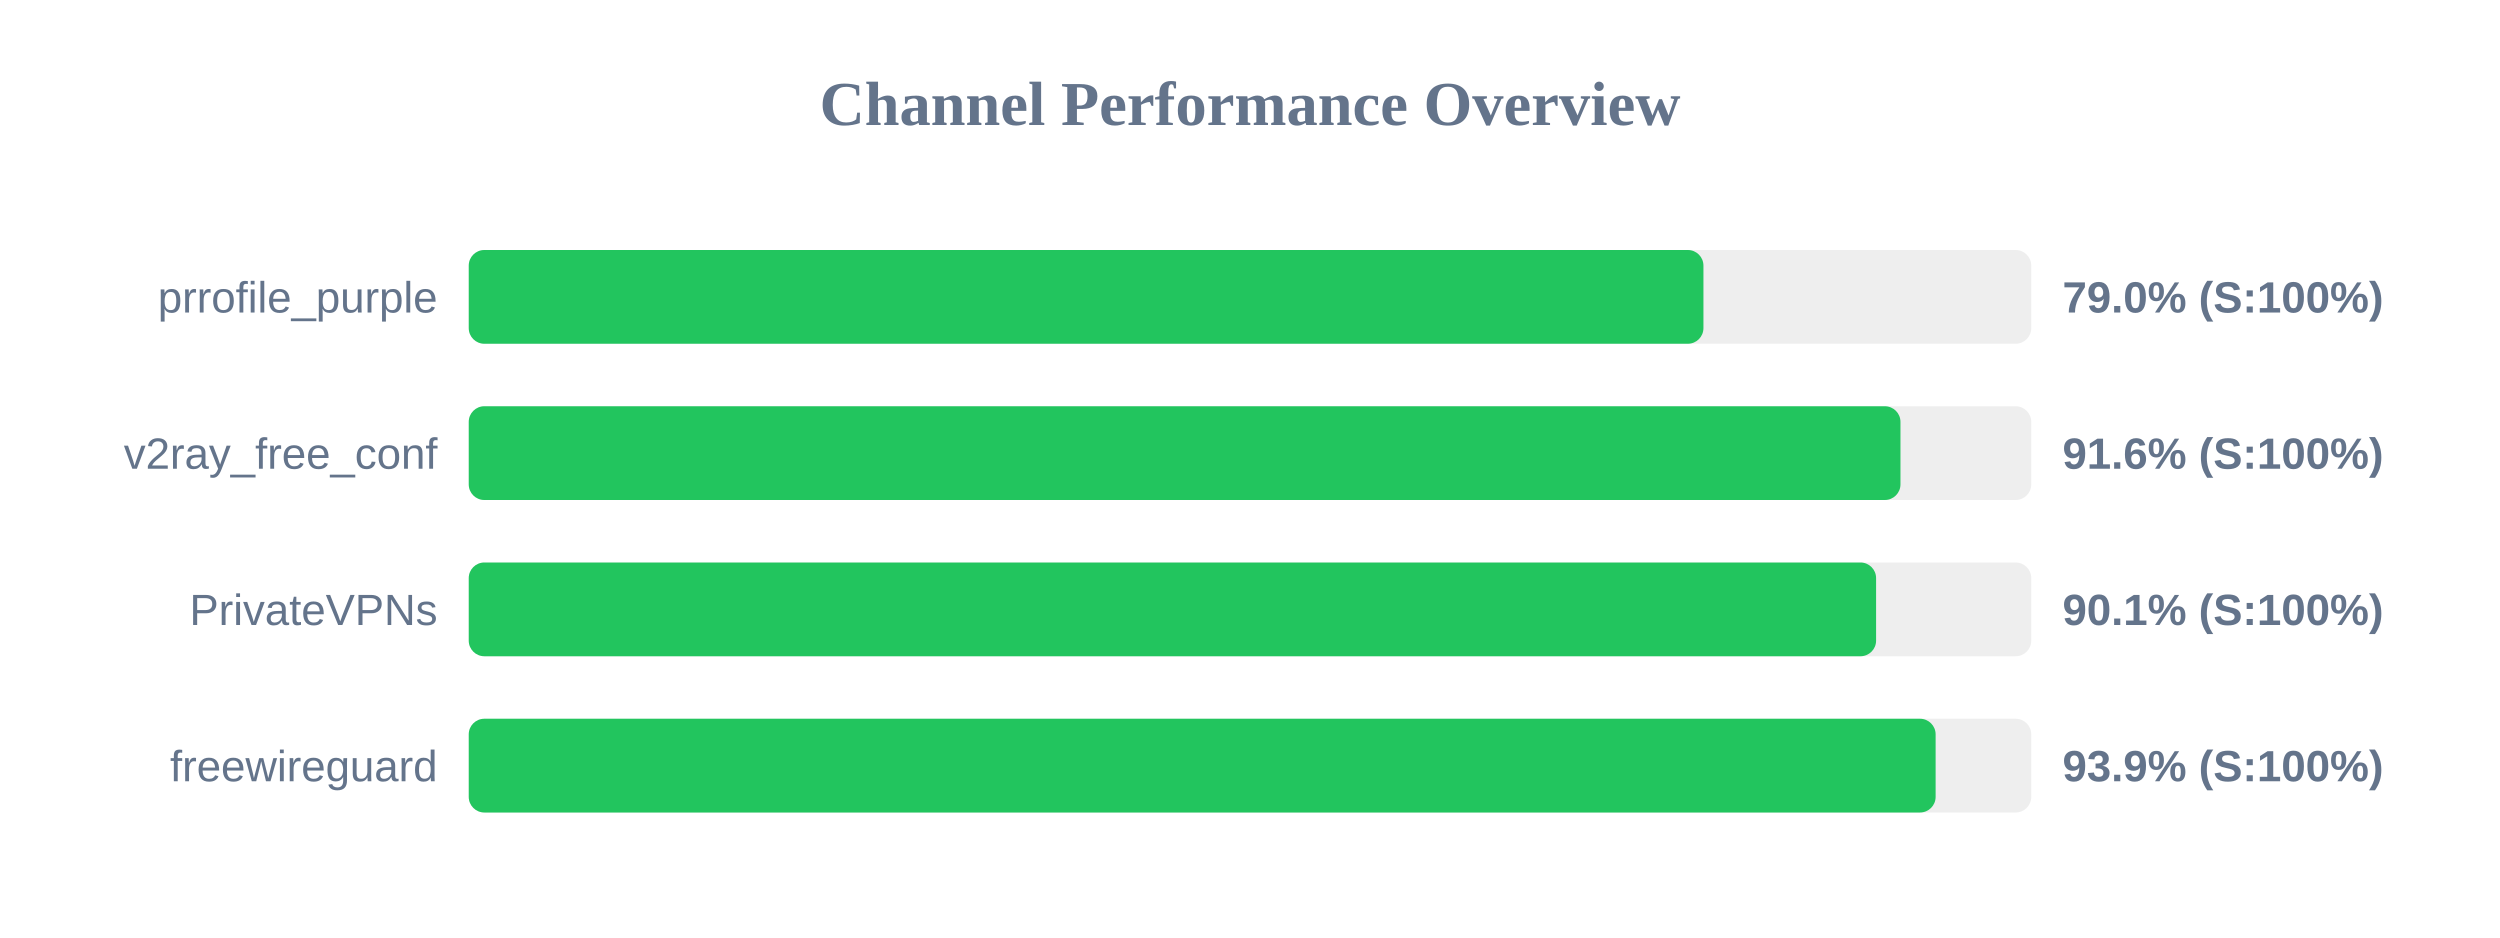
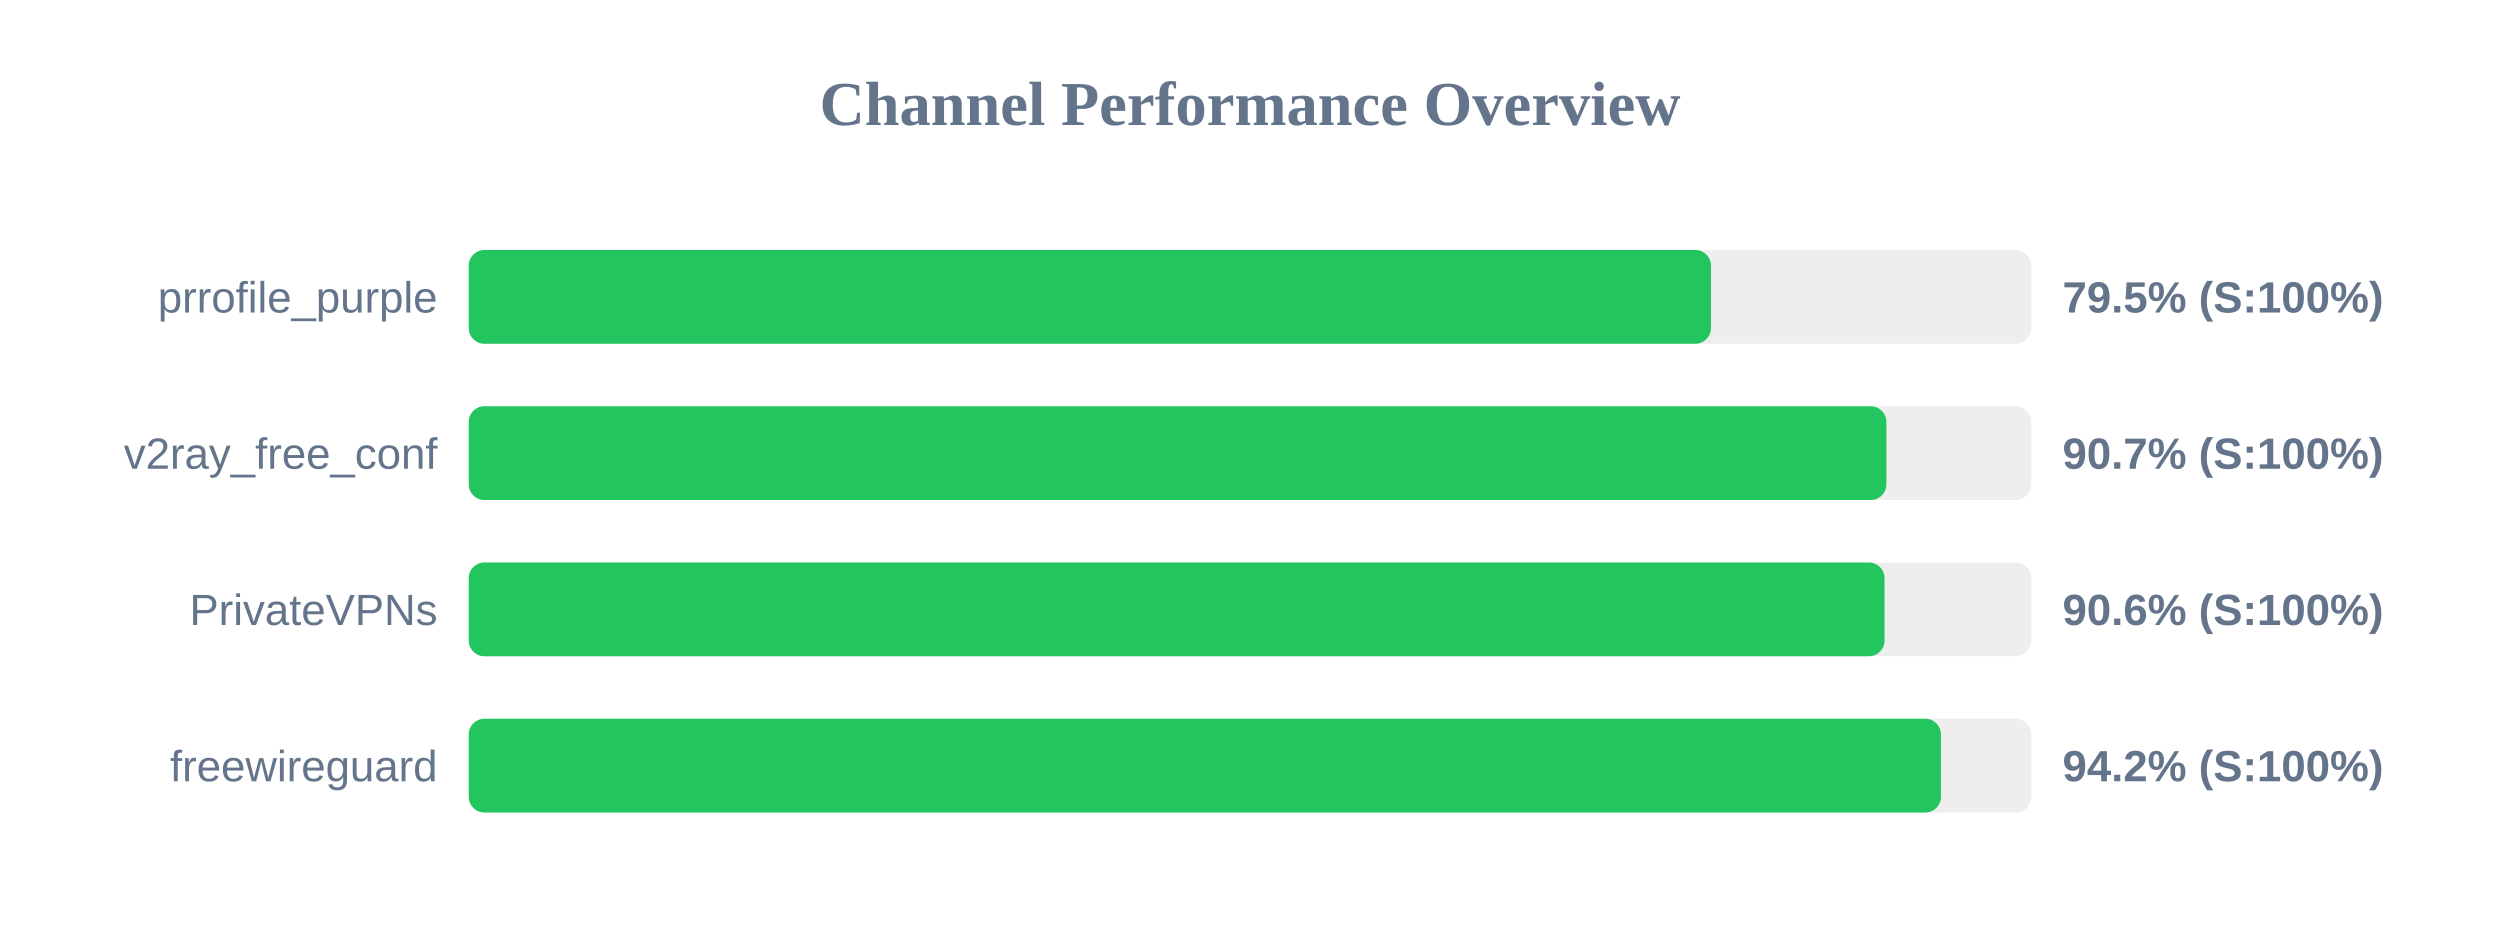
<svg xmlns="http://www.w3.org/2000/svg" width="800" height="300" version="1.1">
  <style>
        .row { font: 14px Arial; fill: #64748b; }
        .score { font: bold 14px Arial; fill: #64748b; }
    </style>
  <text x="400" y="40" text-anchor="middle" font-size="20px" font-weight="bold" fill="#64748b">Channel Performance Overview</text>
  <rect x="150" y="80" width="500" height="30" fill="#eee" rx="5" />
-   <rect x="150" y="80" width="395.1" height="30" fill="#22c55e" rx="5" />
+   <rect x="150" y="80" width="397.5" height="30" fill="#22c55e" rx="5" />
  <text x="140" y="100" text-anchor="end" class="row">prrofile_purple</text>
-   <text x="660" y="100" text-anchor="start" class="score">79.0% (S:100%)</text>
+   <text x="660" y="100" text-anchor="start" class="score">79.5% (S:100%)</text>
  <rect x="150" y="130" width="500" height="30" fill="#eee" rx="5" />
-   <rect x="150" y="130" width="458.15" height="30" fill="#22c55e" rx="5" />
+   <rect x="150" y="130" width="453.65" height="30" fill="#22c55e" rx="5" />
  <text x="140" y="150" text-anchor="end" class="row">v2ray_free_conf</text>
-   <text x="660" y="150" text-anchor="start" class="score">91.6% (S:100%)</text>
+   <text x="660" y="150" text-anchor="start" class="score">90.7% (S:100%)</text>
  <rect x="150" y="180" width="500" height="30" fill="#eee" rx="5" />
-   <rect x="150" y="180" width="450.35" height="30" fill="#22c55e" rx="5" />
+   <rect x="150" y="180" width="453.05" height="30" fill="#22c55e" rx="5" />
  <text x="140" y="200" text-anchor="end" class="row">PrivateVPNs</text>
-   <text x="660" y="200" text-anchor="start" class="score">90.1% (S:100%)</text>
+   <text x="660" y="200" text-anchor="start" class="score">90.6% (S:100%)</text>
  <rect x="150" y="230" width="500" height="30" fill="#eee" rx="5" />
-   <rect x="150" y="230" width="469.4" height="30" fill="#22c55e" rx="5" />
+   <rect x="150" y="230" width="471.1" height="30" fill="#22c55e" rx="5" />
  <text x="140" y="250" text-anchor="end" class="row">freewireguard</text>
-   <text x="660" y="250" text-anchor="start" class="score">93.9% (S:100%)</text>
+   <text x="660" y="250" text-anchor="start" class="score">94.2% (S:100%)</text>
</svg>
